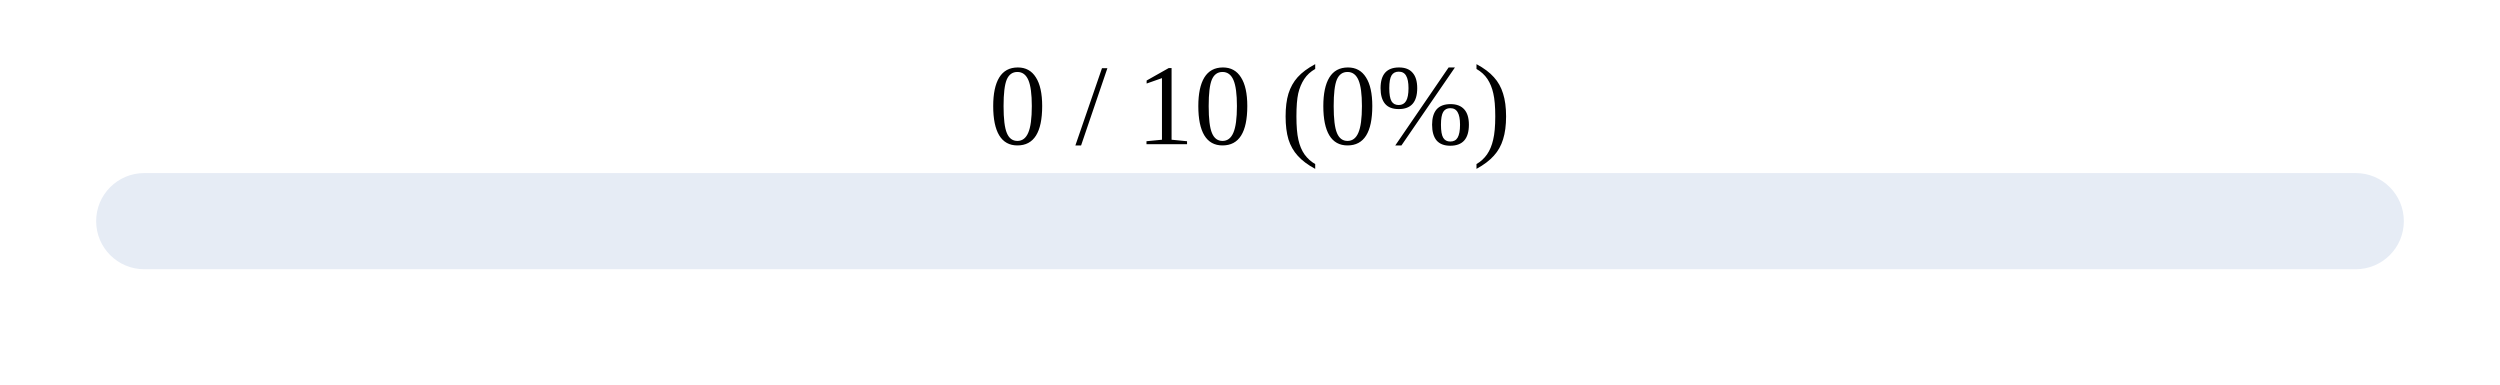
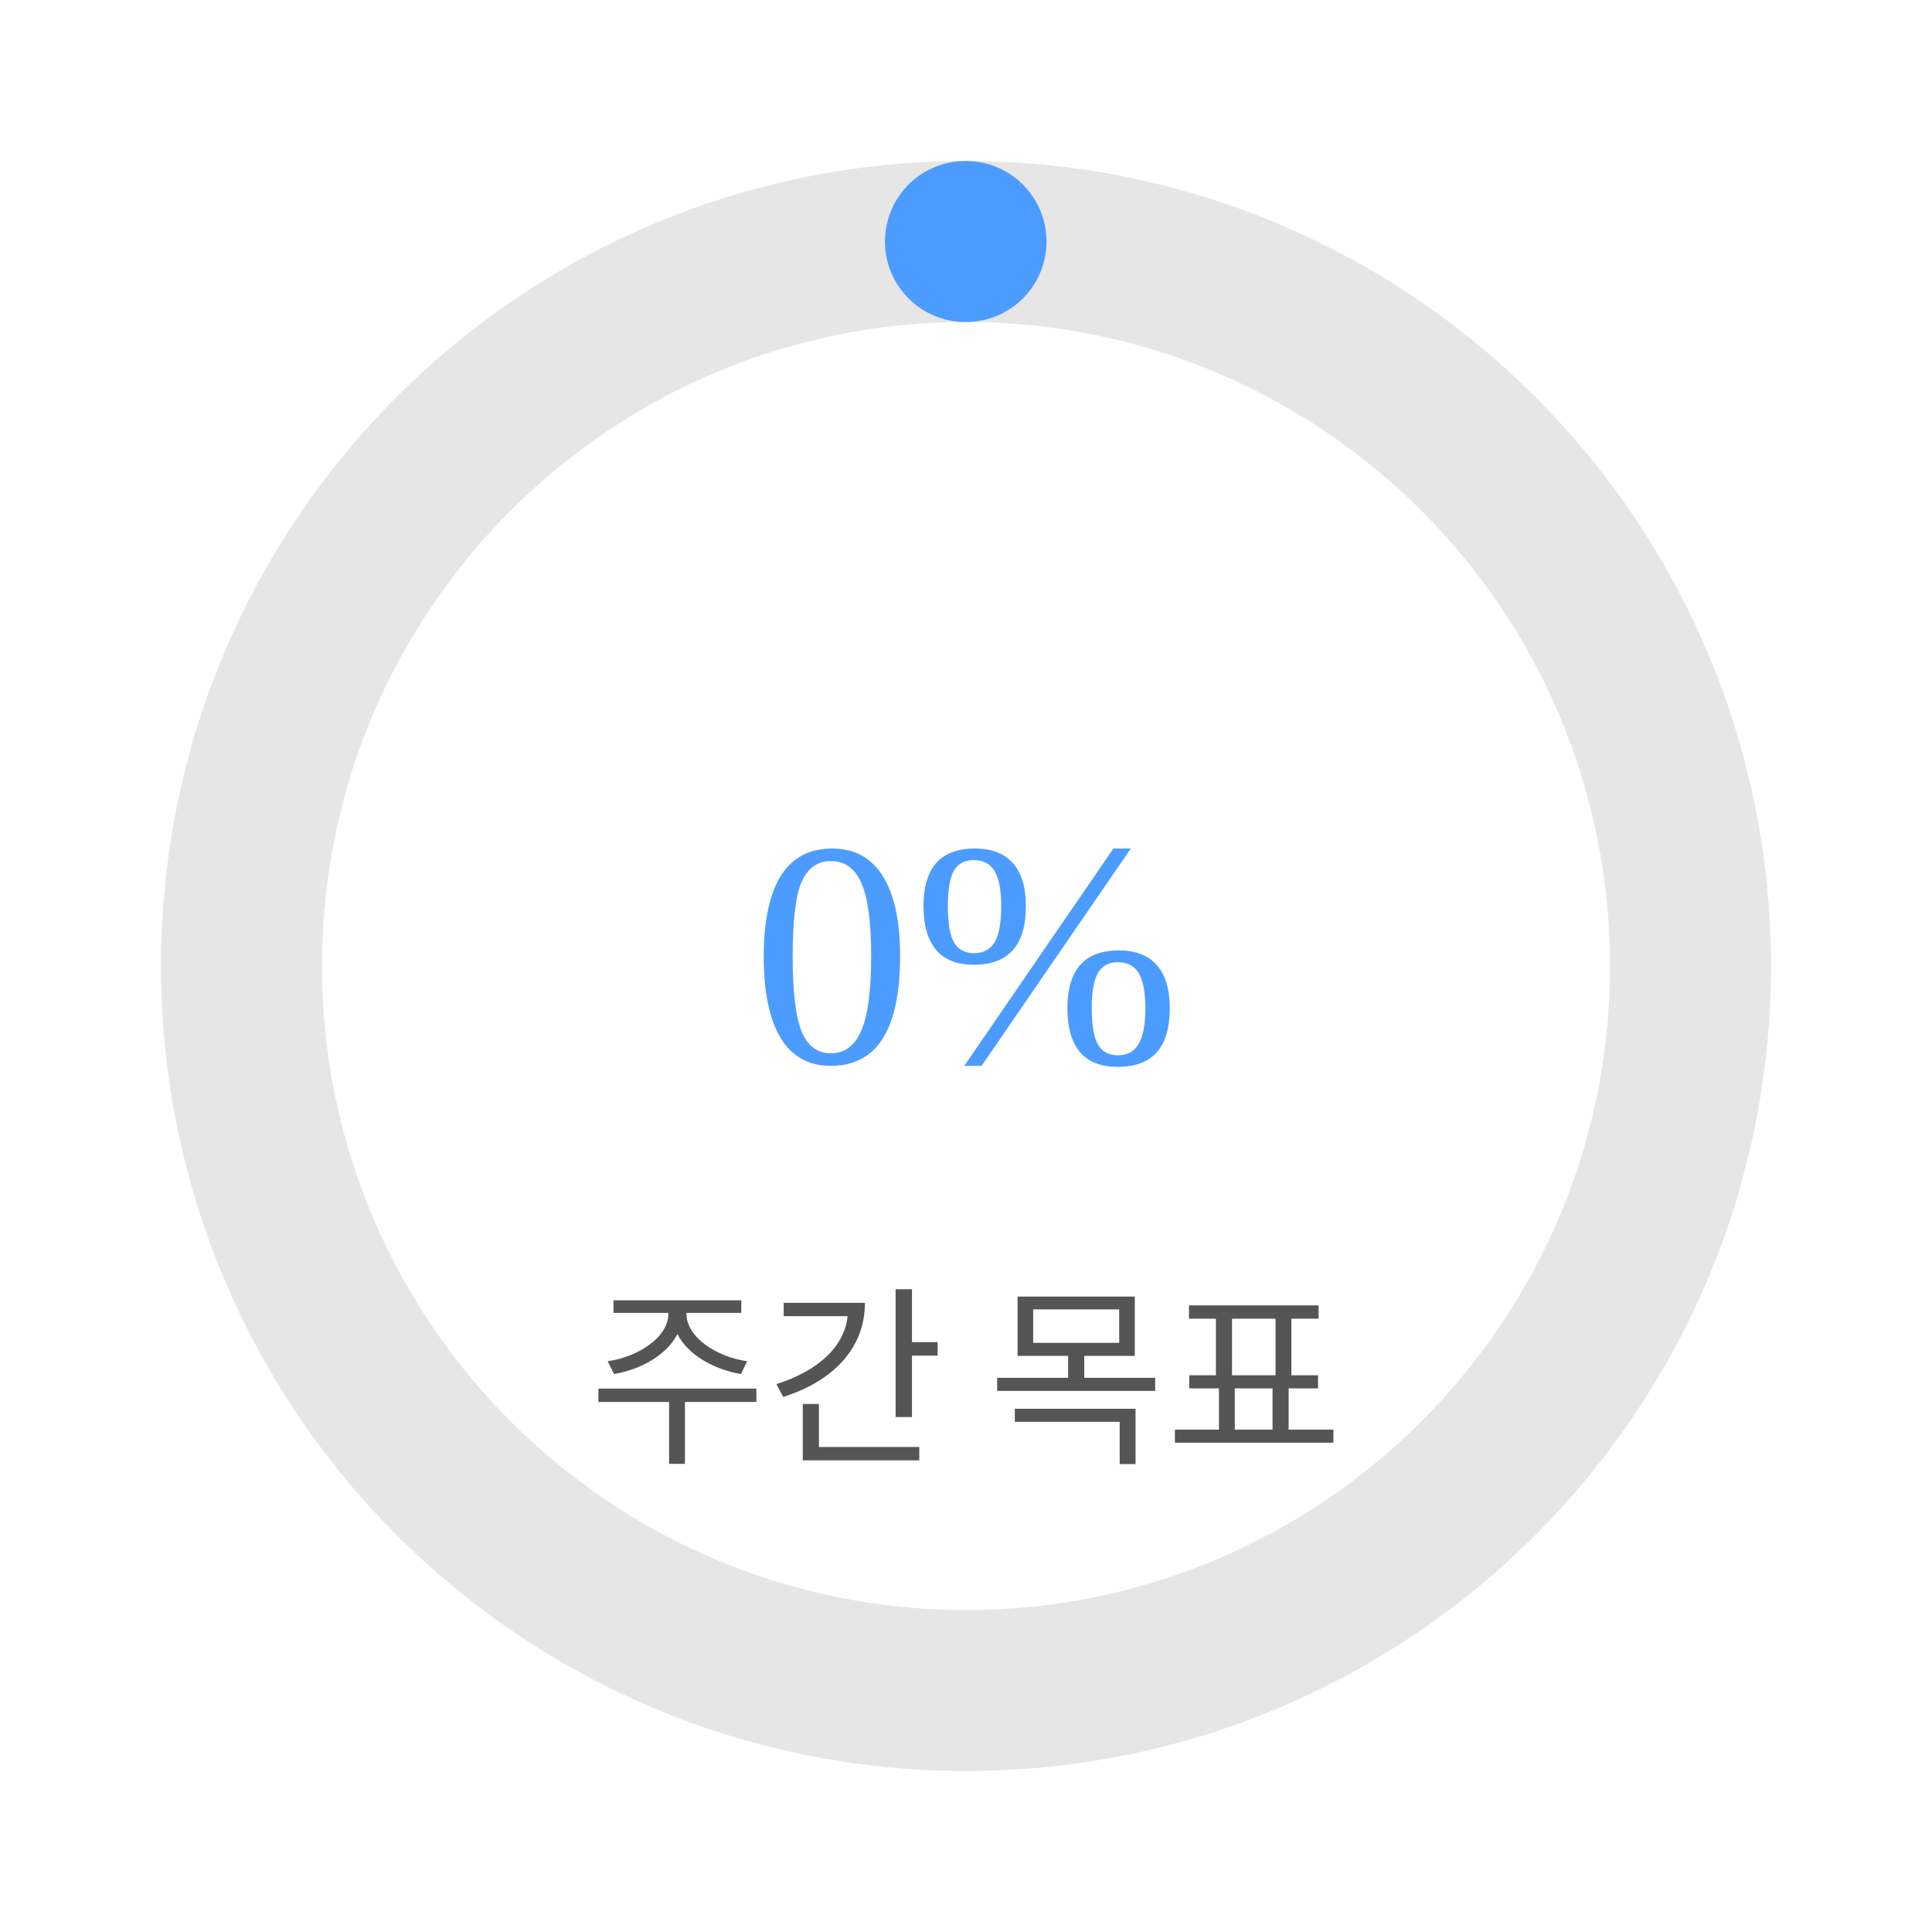
- <svg width="260" height="40">
-   <rect width="240" height="10" x="10" y="18" rx="5" fill="#E6ECF5" />
-   <rect width="0" height="10" x="10" y="18" rx="5" fill="#8AB6F9" />
-   <text x="130" y="15" font-size="12" text-anchor="middle">0 / 10 (0%)</text>
+ <svg xmlns="http://www.w3.org/2000/svg" width="140" height="140" viewBox="0 0 120 120">
+   <circle cx="60" cy="60" r="45" fill="none" stroke="#e6e6e6" stroke-width="10" />
+   <circle cx="60" cy="60" r="45" fill="none" stroke="#4C9CFF" stroke-width="10" stroke-dasharray="0.0 282.743" stroke-linecap="round" transform="rotate(-90 60 60)" />
+   <text x="60" y="60" text-anchor="middle" font-size="20" fill="#4C9CFF" dy="6">0%</text>
+   <text x="60" y="90" text-anchor="middle" font-size="12" fill="#555">주간 목표</text>
</svg>
